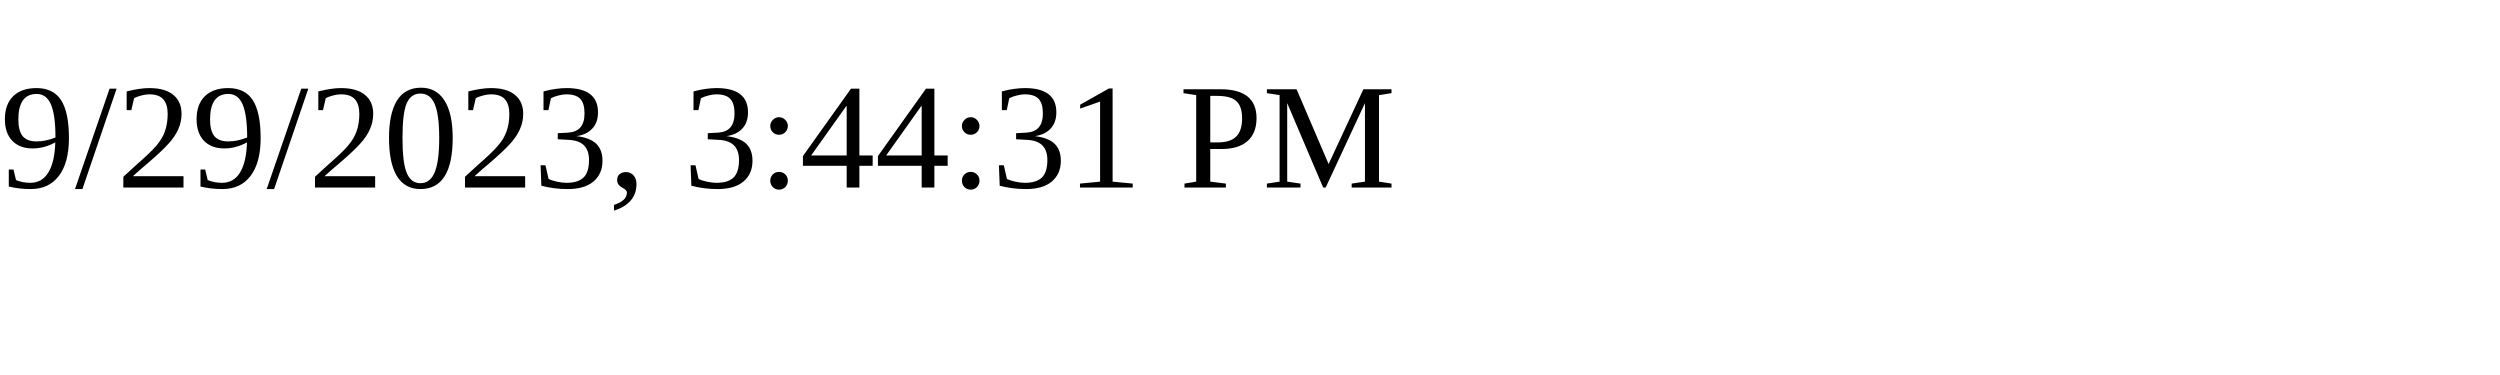
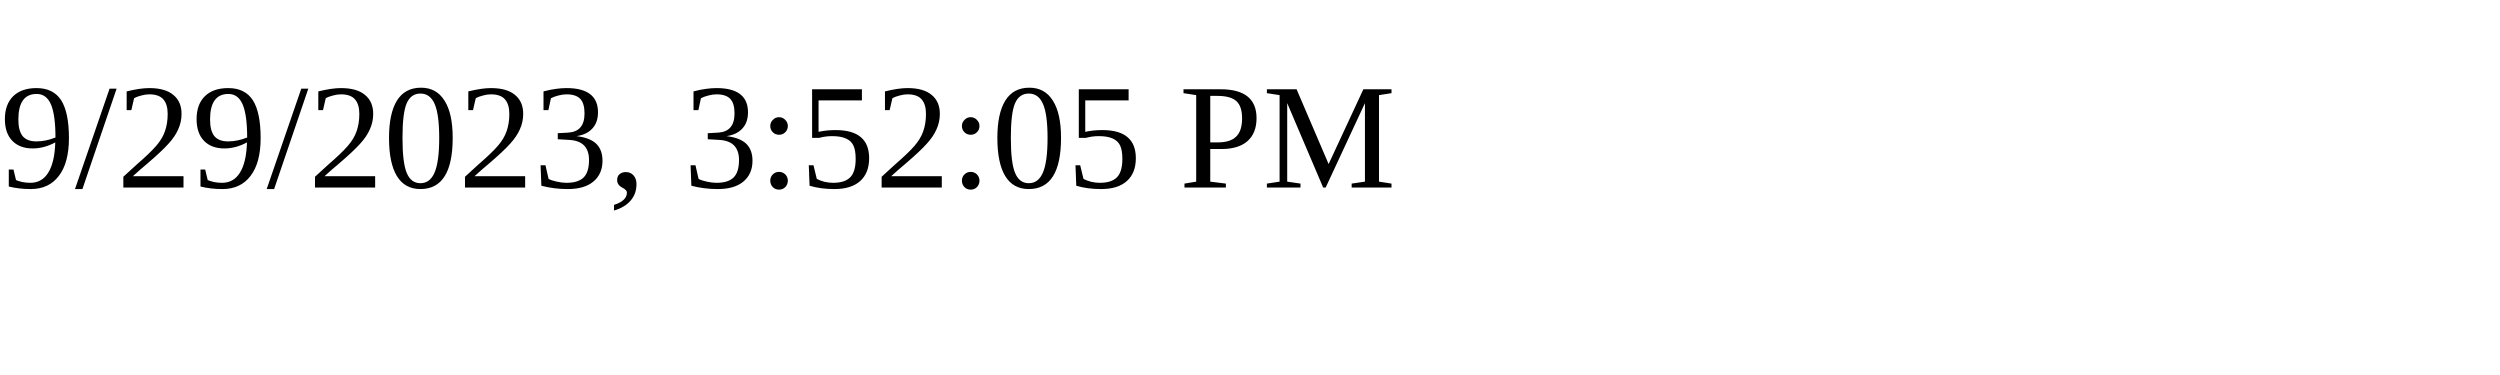
<svg xmlns="http://www.w3.org/2000/svg" height="30" width="200">
-   <text x="0" y="15">9/29/2023, 3:44:31 PM</text>
+   <text x="0" y="15">9/29/2023, 3:52:05 PM</text>
</svg>
